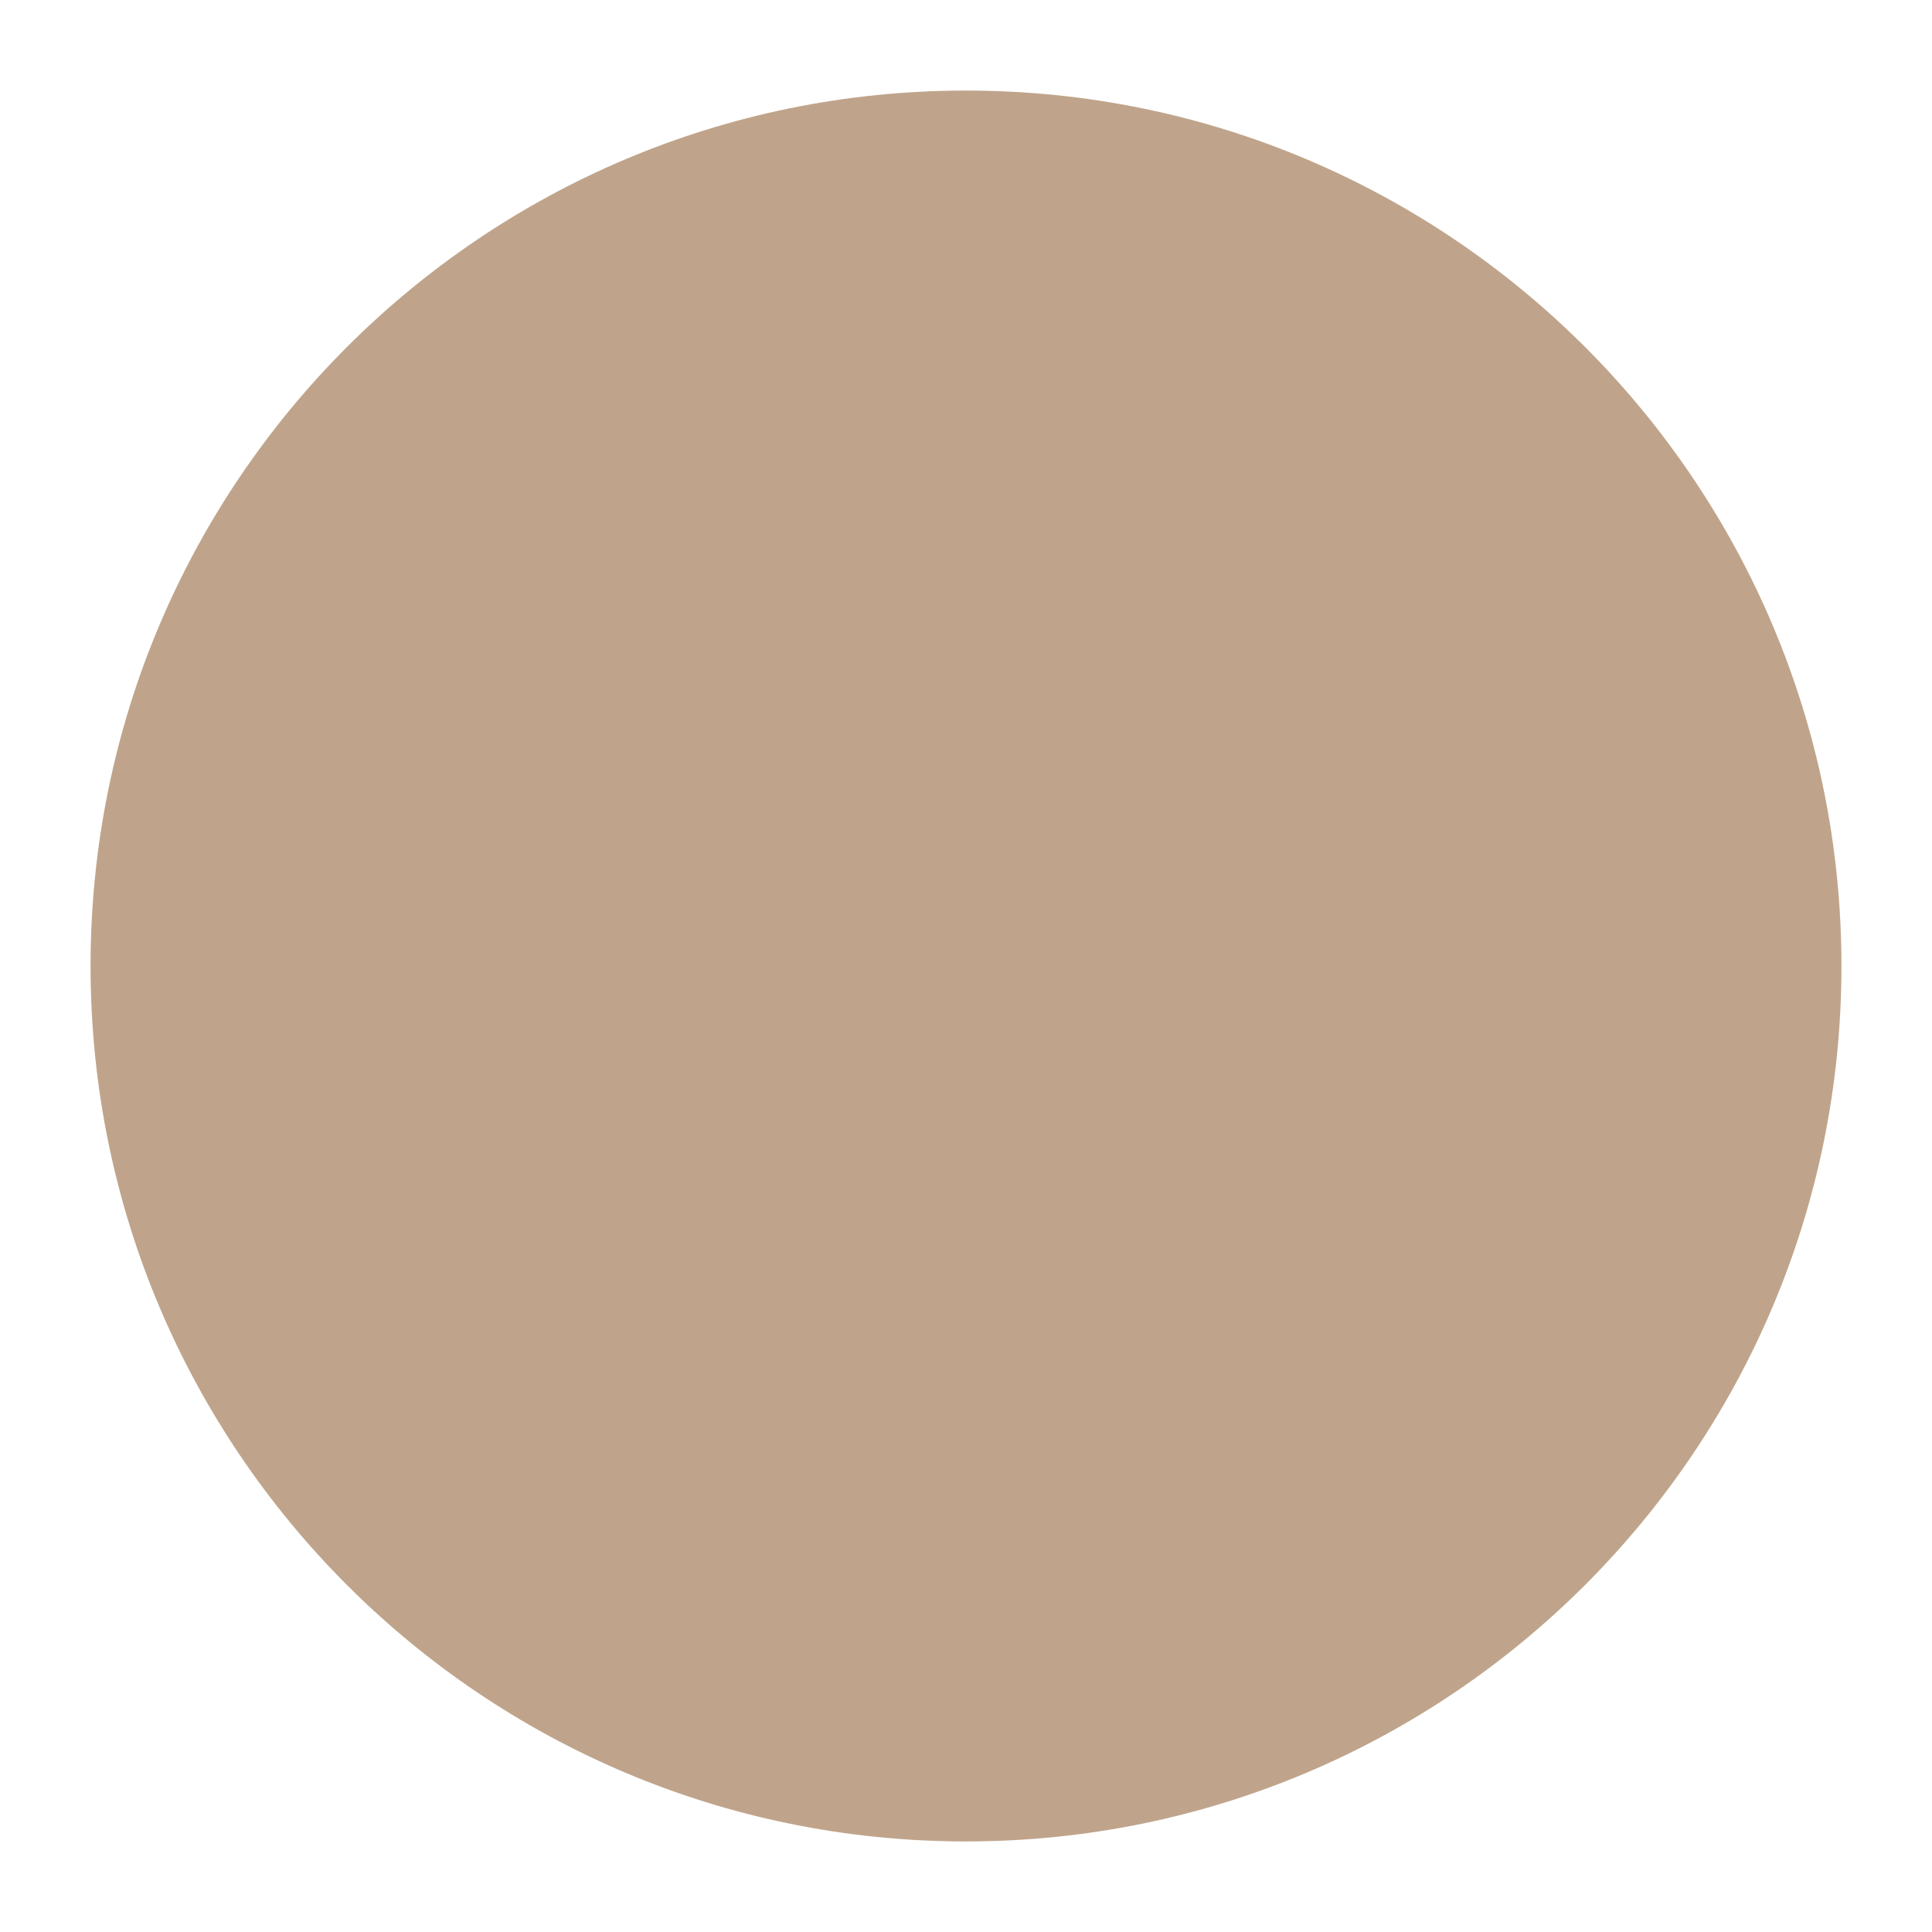
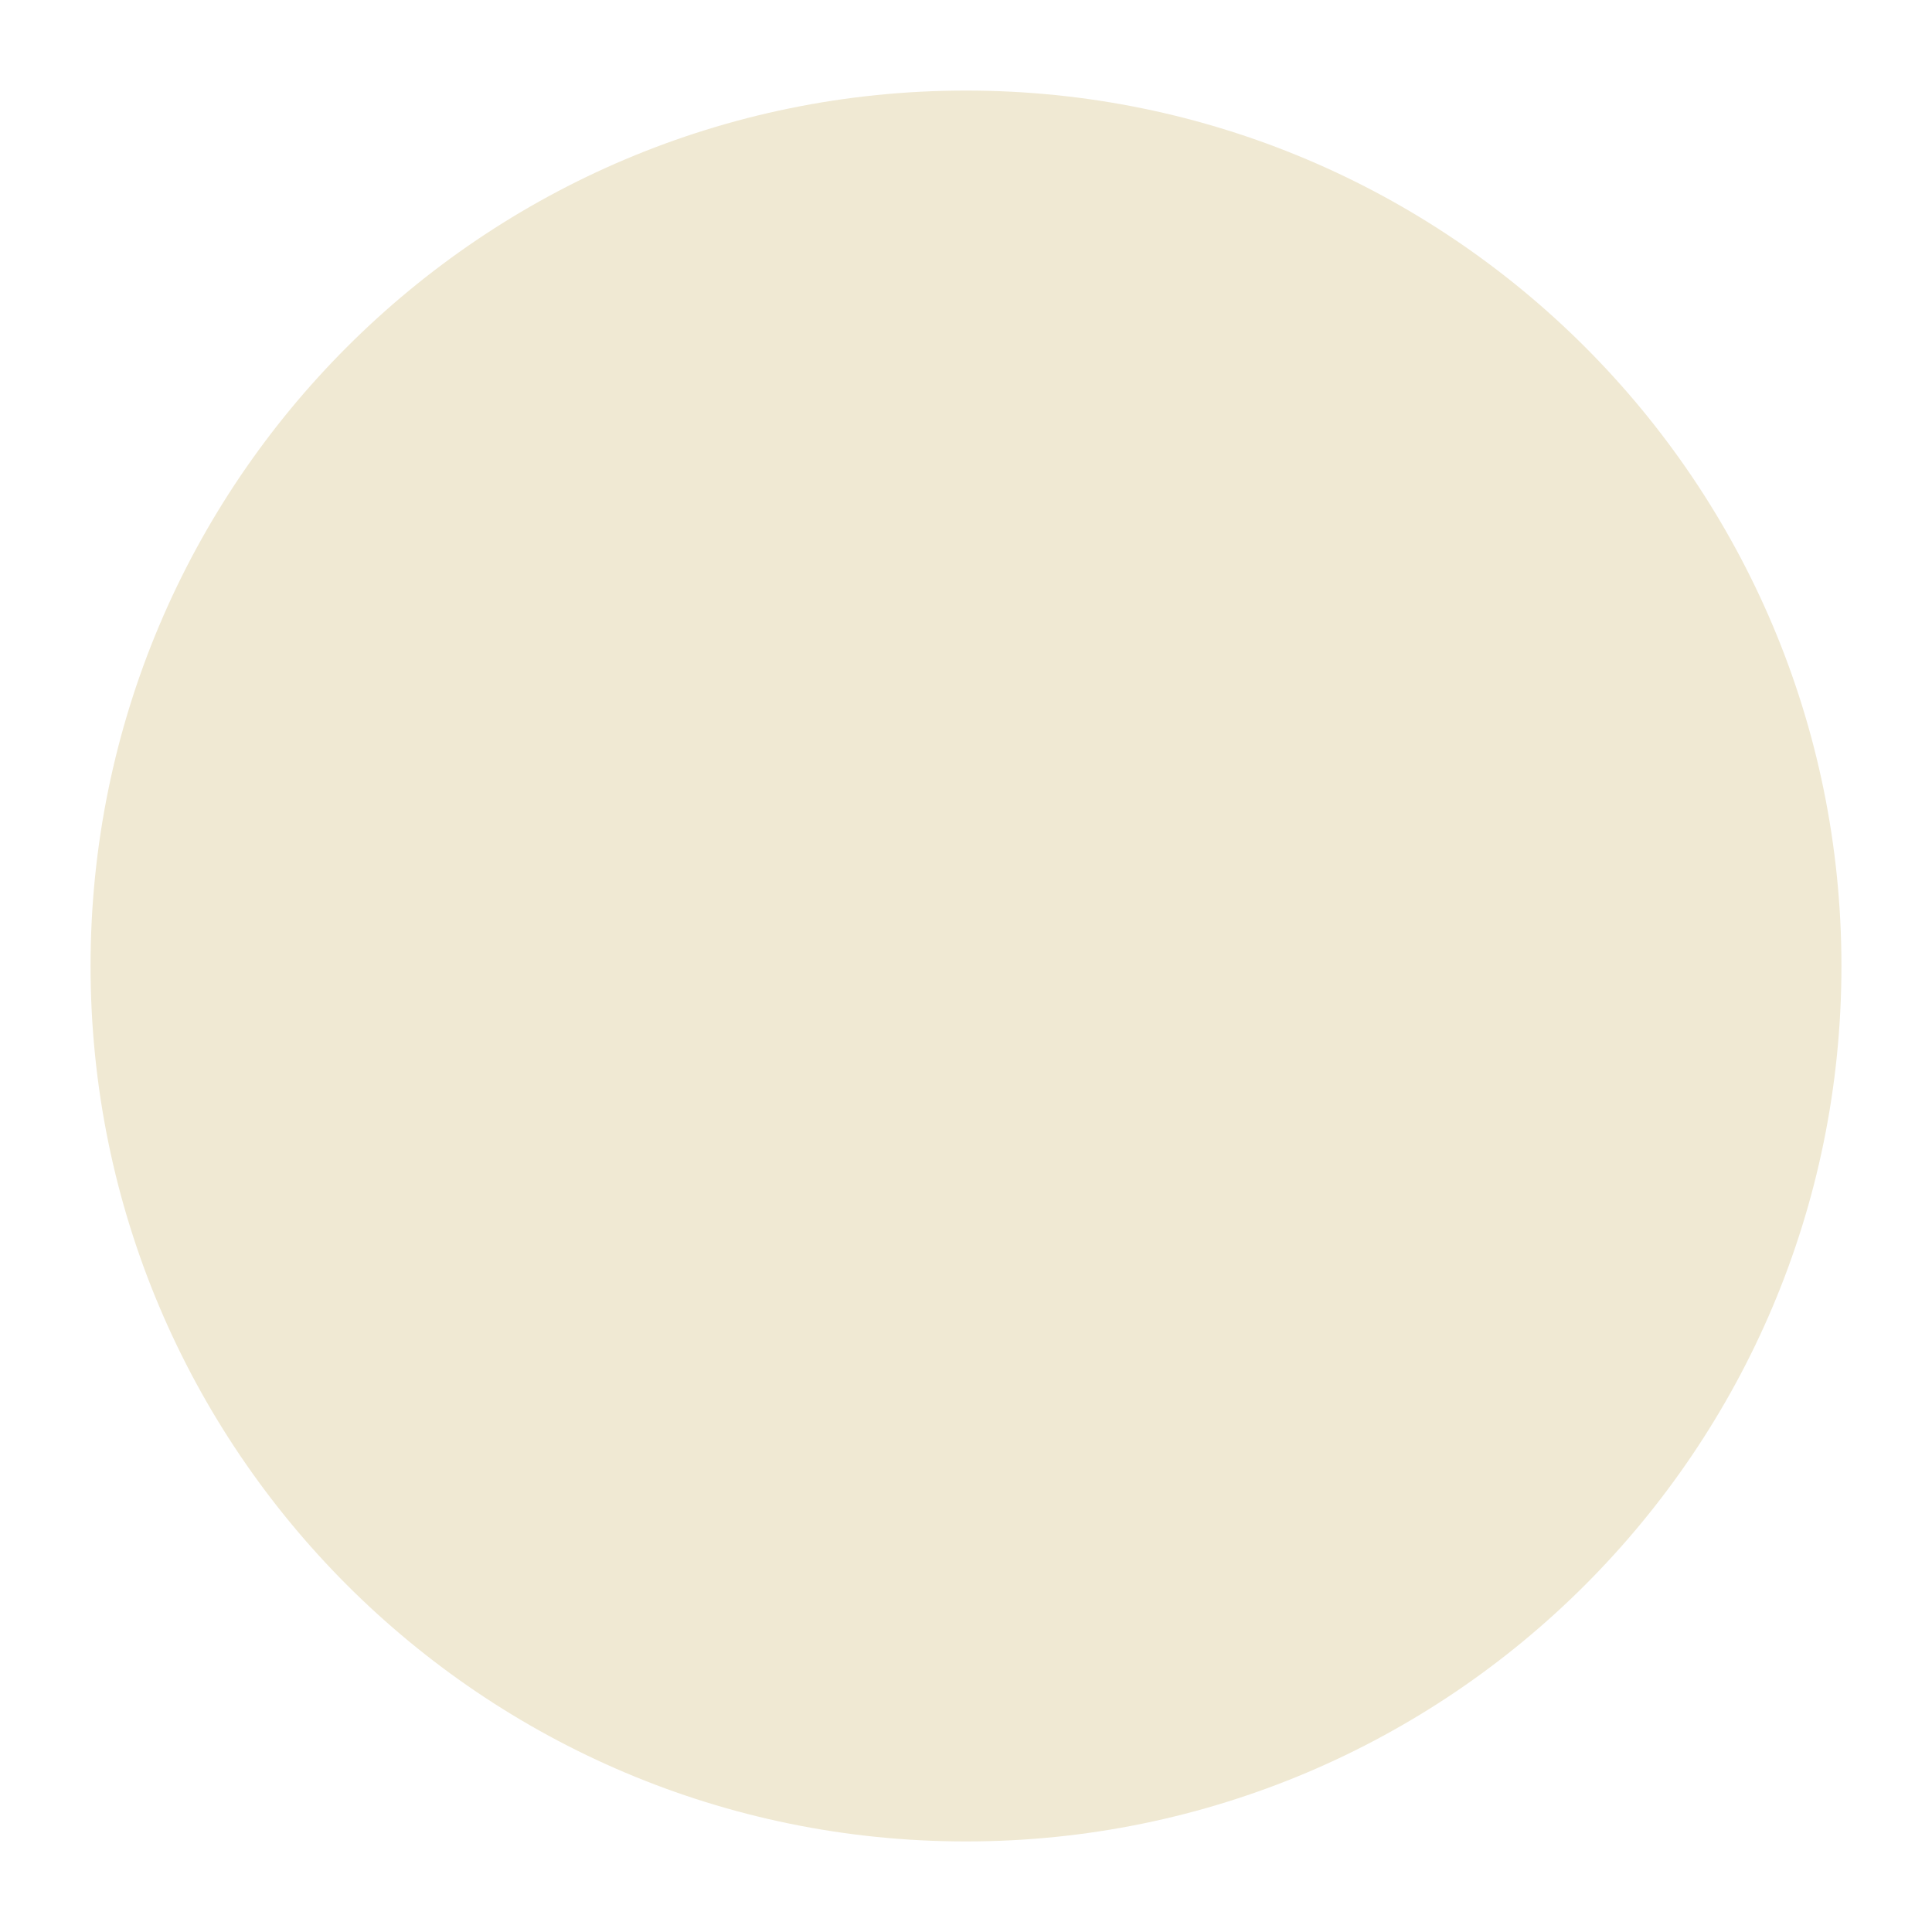
<svg xmlns="http://www.w3.org/2000/svg" width="64" height="64" viewBox="0 0 64 64">
-   <circle cx="32" cy="32" r="29" fill="#bfa48b" />
+   <circle cx="32" cy="32" r="29" fill="#f0e9d3" />
</svg>
